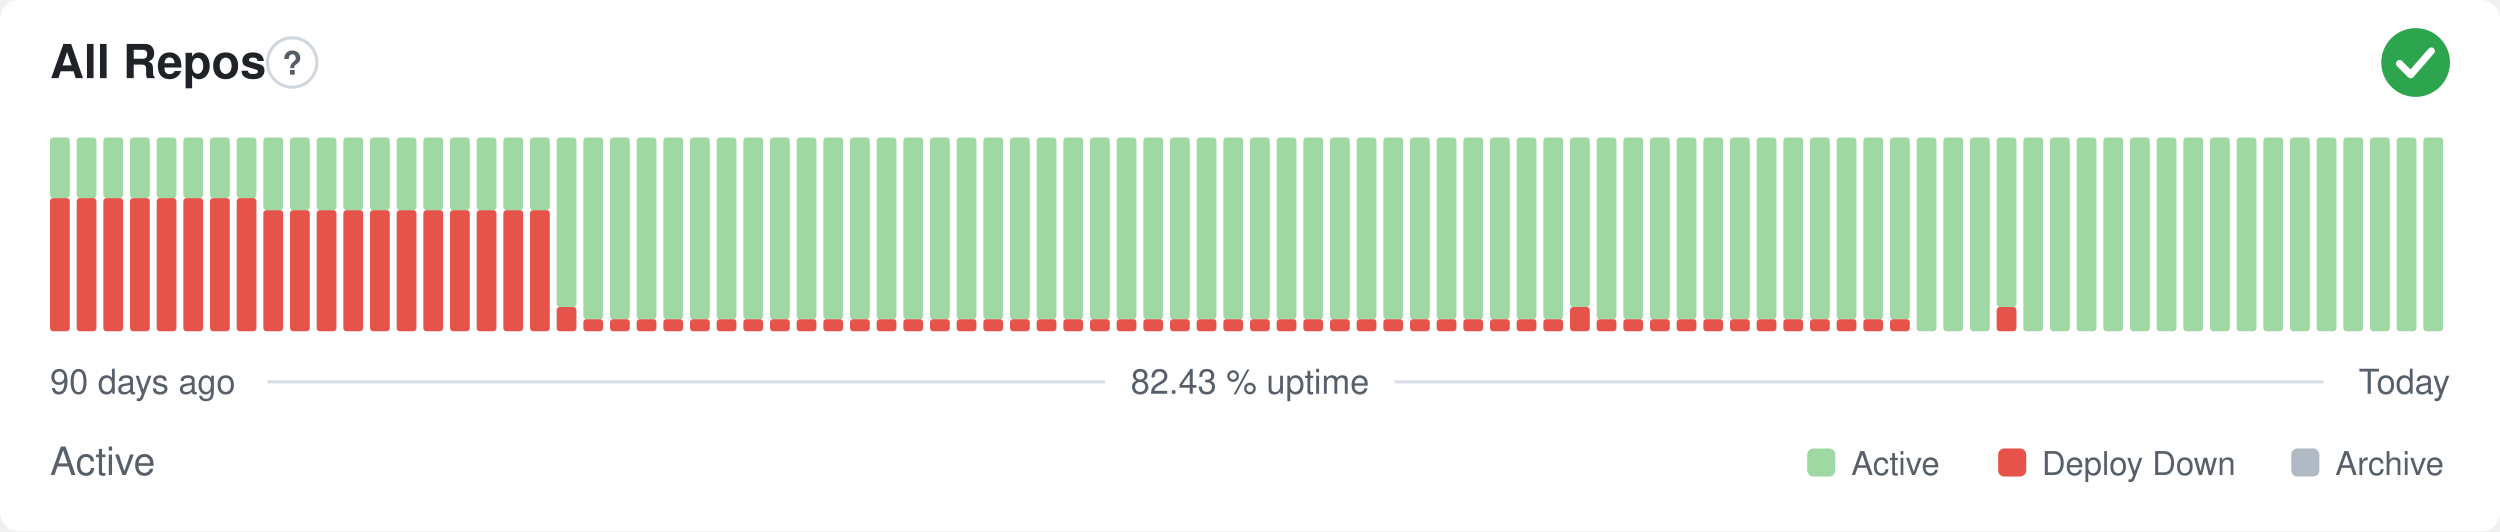
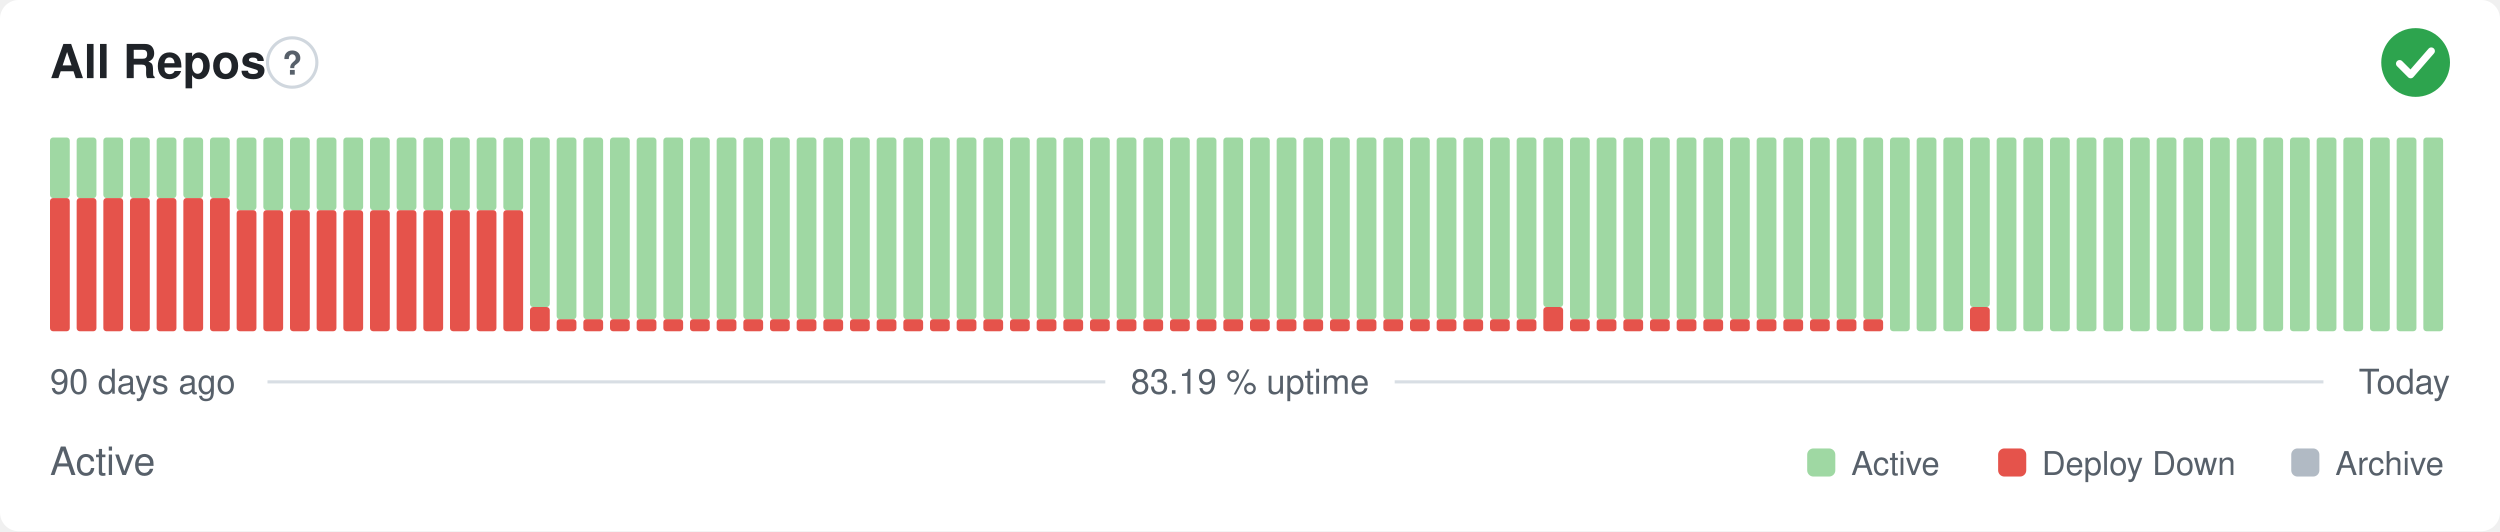
- <svg xmlns="http://www.w3.org/2000/svg" width="800" height="170" viewBox="0 0 800 170" role="img" aria-label="All Repos: Active, 82.43 % uptime over the last 90 days" font-family="-apple-system,BlinkMacSystemFont,'Segoe UI',Helvetica,Arial,sans-serif">
+ <svg xmlns="http://www.w3.org/2000/svg" width="800" height="170" viewBox="0 0 800 170" role="img" aria-label="All Repos: Active, 83.19 % uptime over the last 90 days" font-family="-apple-system,BlinkMacSystemFont,'Segoe UI',Helvetica,Arial,sans-serif">
  <style>
    @media (prefers-color-scheme: dark) {
      .bg { fill: #0d1117 }
      .title { fill: #e6edf3 }
      .muted { fill: #8b949e }
      .hint { stroke: #30363d }
      .rule { stroke: #30363d }
      .nodata { fill: #21262d }
    }
  </style>
  <rect class="bg" width="800" height="170" rx="6" fill="#ffffff" />
  <text class="title" x="16" y="25" font-size="15" font-weight="600" fill="#1f2328">All Repos</text>
  <circle class="hint" cx="93.5" cy="20" r="7.9" fill="none" stroke="#d0d7de" stroke-width="1" />
  <text class="muted" x="93.5" y="23.9" text-anchor="middle" font-size="10.4" font-weight="700" fill="#57606a">?</text>
  <circle cx="773" cy="20" r="11" fill="#2da44e" />
  <path d="M767.87 20.37l3.54 3.54 6.60 -7.58" fill="none" stroke="#fff" stroke-width="2.31" stroke-linecap="round" stroke-linejoin="round" />
  <rect x="16.00" y="63.38" width="6.33" height="42.63" rx="1" fill="#e5534b" />
  <rect x="16.00" y="44.00" width="6.33" height="19.38" rx="1" fill="#9fd8a3" />
  <rect x="24.53" y="63.38" width="6.33" height="42.63" rx="1" fill="#e5534b" />
  <rect x="24.53" y="44.00" width="6.33" height="19.38" rx="1" fill="#9fd8a3" />
  <rect x="33.07" y="63.38" width="6.33" height="42.63" rx="1" fill="#e5534b" />
  <rect x="33.07" y="44.00" width="6.33" height="19.38" rx="1" fill="#9fd8a3" />
  <rect x="41.60" y="63.38" width="6.33" height="42.63" rx="1" fill="#e5534b" />
  <rect x="41.60" y="44.00" width="6.33" height="19.38" rx="1" fill="#9fd8a3" />
  <rect x="50.13" y="63.38" width="6.33" height="42.63" rx="1" fill="#e5534b" />
  <rect x="50.13" y="44.00" width="6.33" height="19.38" rx="1" fill="#9fd8a3" />
  <rect x="58.67" y="63.38" width="6.33" height="42.63" rx="1" fill="#e5534b" />
  <rect x="58.67" y="44.00" width="6.33" height="19.38" rx="1" fill="#9fd8a3" />
  <rect x="67.20" y="63.38" width="6.33" height="42.63" rx="1" fill="#e5534b" />
  <rect x="67.20" y="44.00" width="6.33" height="19.38" rx="1" fill="#9fd8a3" />
-   <rect x="75.73" y="63.38" width="6.33" height="42.63" rx="1" fill="#e5534b" />
-   <rect x="75.73" y="44.00" width="6.33" height="19.38" rx="1" fill="#9fd8a3" />
+   <rect x="75.73" y="67.25" width="6.33" height="38.75" rx="1" fill="#e5534b" />
+   <rect x="75.73" y="44.00" width="6.33" height="23.25" rx="1" fill="#9fd8a3" />
  <rect x="84.27" y="67.25" width="6.33" height="38.75" rx="1" fill="#e5534b" />
  <rect x="84.27" y="44.00" width="6.33" height="23.25" rx="1" fill="#9fd8a3" />
  <rect x="92.80" y="67.25" width="6.33" height="38.75" rx="1" fill="#e5534b" />
  <rect x="92.80" y="44.00" width="6.33" height="23.25" rx="1" fill="#9fd8a3" />
  <rect x="101.33" y="67.25" width="6.33" height="38.75" rx="1" fill="#e5534b" />
  <rect x="101.33" y="44.00" width="6.33" height="23.25" rx="1" fill="#9fd8a3" />
  <rect x="109.87" y="67.25" width="6.33" height="38.75" rx="1" fill="#e5534b" />
  <rect x="109.87" y="44.00" width="6.33" height="23.25" rx="1" fill="#9fd8a3" />
  <rect x="118.40" y="67.25" width="6.33" height="38.75" rx="1" fill="#e5534b" />
  <rect x="118.40" y="44.00" width="6.33" height="23.25" rx="1" fill="#9fd8a3" />
  <rect x="126.93" y="67.25" width="6.33" height="38.75" rx="1" fill="#e5534b" />
  <rect x="126.93" y="44.00" width="6.33" height="23.25" rx="1" fill="#9fd8a3" />
  <rect x="135.47" y="67.25" width="6.33" height="38.75" rx="1" fill="#e5534b" />
  <rect x="135.47" y="44.00" width="6.33" height="23.25" rx="1" fill="#9fd8a3" />
  <rect x="144.00" y="67.25" width="6.33" height="38.75" rx="1" fill="#e5534b" />
  <rect x="144.00" y="44.00" width="6.33" height="23.25" rx="1" fill="#9fd8a3" />
  <rect x="152.53" y="67.25" width="6.33" height="38.75" rx="1" fill="#e5534b" />
  <rect x="152.53" y="44.00" width="6.33" height="23.25" rx="1" fill="#9fd8a3" />
  <rect x="161.07" y="67.25" width="6.33" height="38.75" rx="1" fill="#e5534b" />
  <rect x="161.07" y="44.00" width="6.33" height="23.25" rx="1" fill="#9fd8a3" />
-   <rect x="169.60" y="67.25" width="6.33" height="38.75" rx="1" fill="#e5534b" />
-   <rect x="169.60" y="44.00" width="6.33" height="23.25" rx="1" fill="#9fd8a3" />
-   <rect x="178.13" y="98.25" width="6.33" height="7.75" rx="1" fill="#e5534b" />
-   <rect x="178.13" y="44.00" width="6.33" height="54.25" rx="1" fill="#9fd8a3" />
+   <rect x="169.60" y="98.25" width="6.33" height="7.75" rx="1" fill="#e5534b" />
+   <rect x="169.60" y="44.00" width="6.33" height="54.25" rx="1" fill="#9fd8a3" />
+   <rect x="178.13" y="102.13" width="6.33" height="3.88" rx="1" fill="#e5534b" />
+   <rect x="178.13" y="44.00" width="6.33" height="58.13" rx="1" fill="#9fd8a3" />
  <rect x="186.67" y="102.13" width="6.33" height="3.88" rx="1" fill="#e5534b" />
  <rect x="186.67" y="44.00" width="6.33" height="58.13" rx="1" fill="#9fd8a3" />
  <rect x="195.20" y="102.13" width="6.33" height="3.88" rx="1" fill="#e5534b" />
  <rect x="195.20" y="44.00" width="6.33" height="58.13" rx="1" fill="#9fd8a3" />
  <rect x="203.73" y="102.13" width="6.33" height="3.88" rx="1" fill="#e5534b" />
  <rect x="203.73" y="44.00" width="6.33" height="58.13" rx="1" fill="#9fd8a3" />
  <rect x="212.27" y="102.13" width="6.33" height="3.88" rx="1" fill="#e5534b" />
  <rect x="212.27" y="44.00" width="6.33" height="58.13" rx="1" fill="#9fd8a3" />
  <rect x="220.80" y="102.13" width="6.33" height="3.88" rx="1" fill="#e5534b" />
  <rect x="220.80" y="44.00" width="6.33" height="58.13" rx="1" fill="#9fd8a3" />
  <rect x="229.33" y="102.13" width="6.33" height="3.88" rx="1" fill="#e5534b" />
  <rect x="229.33" y="44.00" width="6.33" height="58.13" rx="1" fill="#9fd8a3" />
  <rect x="237.87" y="102.13" width="6.33" height="3.88" rx="1" fill="#e5534b" />
  <rect x="237.87" y="44.00" width="6.33" height="58.13" rx="1" fill="#9fd8a3" />
  <rect x="246.40" y="102.13" width="6.33" height="3.88" rx="1" fill="#e5534b" />
  <rect x="246.40" y="44.00" width="6.33" height="58.13" rx="1" fill="#9fd8a3" />
  <rect x="254.93" y="102.13" width="6.33" height="3.88" rx="1" fill="#e5534b" />
  <rect x="254.93" y="44.00" width="6.33" height="58.13" rx="1" fill="#9fd8a3" />
  <rect x="263.47" y="102.13" width="6.33" height="3.88" rx="1" fill="#e5534b" />
  <rect x="263.47" y="44.00" width="6.33" height="58.13" rx="1" fill="#9fd8a3" />
  <rect x="272.00" y="102.13" width="6.33" height="3.88" rx="1" fill="#e5534b" />
  <rect x="272.00" y="44.00" width="6.33" height="58.13" rx="1" fill="#9fd8a3" />
  <rect x="280.53" y="102.13" width="6.33" height="3.88" rx="1" fill="#e5534b" />
  <rect x="280.53" y="44.00" width="6.33" height="58.13" rx="1" fill="#9fd8a3" />
  <rect x="289.07" y="102.13" width="6.33" height="3.88" rx="1" fill="#e5534b" />
  <rect x="289.07" y="44.00" width="6.33" height="58.13" rx="1" fill="#9fd8a3" />
  <rect x="297.60" y="102.13" width="6.33" height="3.88" rx="1" fill="#e5534b" />
  <rect x="297.60" y="44.00" width="6.33" height="58.13" rx="1" fill="#9fd8a3" />
  <rect x="306.13" y="102.13" width="6.33" height="3.88" rx="1" fill="#e5534b" />
  <rect x="306.13" y="44.00" width="6.33" height="58.13" rx="1" fill="#9fd8a3" />
  <rect x="314.67" y="102.13" width="6.33" height="3.88" rx="1" fill="#e5534b" />
  <rect x="314.67" y="44.00" width="6.33" height="58.13" rx="1" fill="#9fd8a3" />
  <rect x="323.20" y="102.13" width="6.33" height="3.88" rx="1" fill="#e5534b" />
  <rect x="323.20" y="44.00" width="6.33" height="58.13" rx="1" fill="#9fd8a3" />
  <rect x="331.73" y="102.13" width="6.33" height="3.88" rx="1" fill="#e5534b" />
  <rect x="331.73" y="44.00" width="6.33" height="58.13" rx="1" fill="#9fd8a3" />
  <rect x="340.27" y="102.13" width="6.33" height="3.88" rx="1" fill="#e5534b" />
  <rect x="340.27" y="44.00" width="6.33" height="58.13" rx="1" fill="#9fd8a3" />
  <rect x="348.80" y="102.13" width="6.33" height="3.88" rx="1" fill="#e5534b" />
  <rect x="348.80" y="44.00" width="6.33" height="58.13" rx="1" fill="#9fd8a3" />
  <rect x="357.33" y="102.13" width="6.33" height="3.88" rx="1" fill="#e5534b" />
  <rect x="357.33" y="44.00" width="6.33" height="58.13" rx="1" fill="#9fd8a3" />
  <rect x="365.87" y="102.13" width="6.33" height="3.88" rx="1" fill="#e5534b" />
  <rect x="365.87" y="44.00" width="6.33" height="58.13" rx="1" fill="#9fd8a3" />
  <rect x="374.40" y="102.13" width="6.33" height="3.88" rx="1" fill="#e5534b" />
  <rect x="374.40" y="44.00" width="6.33" height="58.13" rx="1" fill="#9fd8a3" />
  <rect x="382.93" y="102.13" width="6.33" height="3.88" rx="1" fill="#e5534b" />
  <rect x="382.93" y="44.00" width="6.33" height="58.13" rx="1" fill="#9fd8a3" />
  <rect x="391.47" y="102.13" width="6.33" height="3.88" rx="1" fill="#e5534b" />
  <rect x="391.47" y="44.00" width="6.33" height="58.13" rx="1" fill="#9fd8a3" />
  <rect x="400.00" y="102.13" width="6.33" height="3.88" rx="1" fill="#e5534b" />
  <rect x="400.00" y="44.00" width="6.33" height="58.13" rx="1" fill="#9fd8a3" />
  <rect x="408.53" y="102.13" width="6.33" height="3.88" rx="1" fill="#e5534b" />
  <rect x="408.53" y="44.00" width="6.33" height="58.13" rx="1" fill="#9fd8a3" />
  <rect x="417.07" y="102.13" width="6.33" height="3.88" rx="1" fill="#e5534b" />
  <rect x="417.07" y="44.00" width="6.33" height="58.13" rx="1" fill="#9fd8a3" />
  <rect x="425.60" y="102.13" width="6.33" height="3.88" rx="1" fill="#e5534b" />
  <rect x="425.60" y="44.00" width="6.33" height="58.13" rx="1" fill="#9fd8a3" />
  <rect x="434.13" y="102.13" width="6.33" height="3.88" rx="1" fill="#e5534b" />
  <rect x="434.13" y="44.00" width="6.33" height="58.13" rx="1" fill="#9fd8a3" />
  <rect x="442.67" y="102.13" width="6.33" height="3.88" rx="1" fill="#e5534b" />
  <rect x="442.67" y="44.00" width="6.33" height="58.13" rx="1" fill="#9fd8a3" />
  <rect x="451.20" y="102.13" width="6.33" height="3.88" rx="1" fill="#e5534b" />
  <rect x="451.20" y="44.00" width="6.33" height="58.13" rx="1" fill="#9fd8a3" />
  <rect x="459.73" y="102.13" width="6.33" height="3.88" rx="1" fill="#e5534b" />
  <rect x="459.73" y="44.00" width="6.33" height="58.13" rx="1" fill="#9fd8a3" />
  <rect x="468.27" y="102.13" width="6.33" height="3.88" rx="1" fill="#e5534b" />
  <rect x="468.27" y="44.00" width="6.33" height="58.13" rx="1" fill="#9fd8a3" />
  <rect x="476.80" y="102.13" width="6.33" height="3.88" rx="1" fill="#e5534b" />
  <rect x="476.80" y="44.00" width="6.33" height="58.13" rx="1" fill="#9fd8a3" />
  <rect x="485.33" y="102.13" width="6.33" height="3.88" rx="1" fill="#e5534b" />
  <rect x="485.33" y="44.00" width="6.33" height="58.13" rx="1" fill="#9fd8a3" />
-   <rect x="493.87" y="102.13" width="6.33" height="3.88" rx="1" fill="#e5534b" />
-   <rect x="493.87" y="44.00" width="6.33" height="58.13" rx="1" fill="#9fd8a3" />
-   <rect x="502.40" y="98.25" width="6.33" height="7.75" rx="1" fill="#e5534b" />
-   <rect x="502.40" y="44.00" width="6.33" height="54.25" rx="1" fill="#9fd8a3" />
+   <rect x="493.87" y="98.25" width="6.33" height="7.75" rx="1" fill="#e5534b" />
+   <rect x="493.87" y="44.00" width="6.33" height="54.25" rx="1" fill="#9fd8a3" />
+   <rect x="502.40" y="102.13" width="6.33" height="3.88" rx="1" fill="#e5534b" />
+   <rect x="502.40" y="44.00" width="6.33" height="58.13" rx="1" fill="#9fd8a3" />
  <rect x="510.93" y="102.13" width="6.33" height="3.88" rx="1" fill="#e5534b" />
  <rect x="510.93" y="44.00" width="6.33" height="58.13" rx="1" fill="#9fd8a3" />
  <rect x="519.47" y="102.13" width="6.33" height="3.88" rx="1" fill="#e5534b" />
  <rect x="519.47" y="44.00" width="6.33" height="58.13" rx="1" fill="#9fd8a3" />
  <rect x="528.00" y="102.13" width="6.33" height="3.88" rx="1" fill="#e5534b" />
  <rect x="528.00" y="44.00" width="6.33" height="58.13" rx="1" fill="#9fd8a3" />
  <rect x="536.53" y="102.13" width="6.33" height="3.88" rx="1" fill="#e5534b" />
  <rect x="536.53" y="44.00" width="6.33" height="58.13" rx="1" fill="#9fd8a3" />
  <rect x="545.07" y="102.13" width="6.33" height="3.88" rx="1" fill="#e5534b" />
  <rect x="545.07" y="44.00" width="6.33" height="58.13" rx="1" fill="#9fd8a3" />
  <rect x="553.60" y="102.13" width="6.33" height="3.88" rx="1" fill="#e5534b" />
  <rect x="553.60" y="44.00" width="6.33" height="58.13" rx="1" fill="#9fd8a3" />
  <rect x="562.13" y="102.13" width="6.33" height="3.88" rx="1" fill="#e5534b" />
  <rect x="562.13" y="44.00" width="6.33" height="58.13" rx="1" fill="#9fd8a3" />
  <rect x="570.67" y="102.13" width="6.33" height="3.88" rx="1" fill="#e5534b" />
  <rect x="570.67" y="44.00" width="6.33" height="58.13" rx="1" fill="#9fd8a3" />
  <rect x="579.20" y="102.13" width="6.33" height="3.88" rx="1" fill="#e5534b" />
  <rect x="579.20" y="44.00" width="6.33" height="58.13" rx="1" fill="#9fd8a3" />
  <rect x="587.73" y="102.13" width="6.33" height="3.88" rx="1" fill="#e5534b" />
  <rect x="587.73" y="44.00" width="6.33" height="58.13" rx="1" fill="#9fd8a3" />
  <rect x="596.27" y="102.13" width="6.33" height="3.88" rx="1" fill="#e5534b" />
  <rect x="596.27" y="44.00" width="6.33" height="58.13" rx="1" fill="#9fd8a3" />
-   <rect x="604.80" y="102.13" width="6.33" height="3.88" rx="1" fill="#e5534b" />
-   <rect x="604.80" y="44.00" width="6.33" height="58.13" rx="1" fill="#9fd8a3" />
+   <rect x="604.80" y="44.00" width="6.33" height="62.00" rx="1" fill="#9fd8a3" />
  <rect x="613.33" y="44.00" width="6.33" height="62.00" rx="1" fill="#9fd8a3" />
  <rect x="621.87" y="44.00" width="6.33" height="62.00" rx="1" fill="#9fd8a3" />
-   <rect x="630.40" y="44.00" width="6.33" height="62.00" rx="1" fill="#9fd8a3" />
-   <rect x="638.93" y="98.25" width="6.33" height="7.75" rx="1" fill="#e5534b" />
-   <rect x="638.93" y="44.00" width="6.33" height="54.25" rx="1" fill="#9fd8a3" />
+   <rect x="630.40" y="98.25" width="6.33" height="7.75" rx="1" fill="#e5534b" />
+   <rect x="630.40" y="44.00" width="6.33" height="54.25" rx="1" fill="#9fd8a3" />
+   <rect x="638.93" y="44.00" width="6.33" height="62.00" rx="1" fill="#9fd8a3" />
  <rect x="647.47" y="44.00" width="6.33" height="62.00" rx="1" fill="#9fd8a3" />
  <rect x="656.00" y="44.00" width="6.33" height="62.00" rx="1" fill="#9fd8a3" />
  <rect x="664.53" y="44.00" width="6.33" height="62.00" rx="1" fill="#9fd8a3" />
  <rect x="673.07" y="44.00" width="6.33" height="62.00" rx="1" fill="#9fd8a3" />
  <rect x="681.60" y="44.00" width="6.33" height="62.00" rx="1" fill="#9fd8a3" />
  <rect x="690.13" y="44.00" width="6.33" height="62.00" rx="1" fill="#9fd8a3" />
  <rect x="698.67" y="44.00" width="6.33" height="62.00" rx="1" fill="#9fd8a3" />
  <rect x="707.20" y="44.00" width="6.33" height="62.00" rx="1" fill="#9fd8a3" />
  <rect x="715.73" y="44.00" width="6.33" height="62.00" rx="1" fill="#9fd8a3" />
  <rect x="724.27" y="44.00" width="6.33" height="62.00" rx="1" fill="#9fd8a3" />
  <rect x="732.80" y="44.00" width="6.33" height="62.00" rx="1" fill="#9fd8a3" />
  <rect x="741.33" y="44.00" width="6.33" height="62.00" rx="1" fill="#9fd8a3" />
  <rect x="749.87" y="44.00" width="6.33" height="62.00" rx="1" fill="#9fd8a3" />
  <rect x="758.40" y="44.00" width="6.33" height="62.00" rx="1" fill="#9fd8a3" />
  <rect x="766.93" y="44.00" width="6.33" height="62.00" rx="1" fill="#9fd8a3" />
  <rect x="775.47" y="44.00" width="6.33" height="62.00" rx="1" fill="#9fd8a3" />
  <text class="muted" x="16" y="126" font-size="11" fill="#57606a">90 days ago</text>
-   <text class="muted" x="400" y="126" text-anchor="middle" font-size="11" fill="#57606a">82.43 % uptime</text>
+   <text class="muted" x="400" y="126" text-anchor="middle" font-size="11" fill="#57606a">83.19 % uptime</text>
  <text class="muted" x="784" y="126" text-anchor="end" font-size="11" fill="#57606a">Today</text>
  <line class="rule" x1="85.6" y1="122.2" x2="353.7" y2="122.2" stroke="#d8dee4" stroke-width="1" />
  <line class="rule" x1="446.3" y1="122.2" x2="743.5" y2="122.2" stroke="#d8dee4" stroke-width="1" />
  <text class="muted" x="16" y="152" font-size="12.5" fill="#57606a">Active</text>
  <rect x="578.3" y="143.5" width="9.0" height="9.0" rx="2" fill="#9fd8a3" />
  <text class="muted" x="592.4" y="152" font-size="10.5" fill="#57606a">Active</text>
  <rect x="639.4" y="143.5" width="9.0" height="9.0" rx="2" fill="#e5534b" />
  <text class="muted" x="653.4" y="152" font-size="10.5" fill="#57606a">Deploy Down</text>
  <rect x="733.2" y="143.5" width="9.0" height="9.0" rx="2" fill="#b1bac4" />
  <text class="muted" x="747.3" y="152" font-size="10.5" fill="#57606a">Archive</text>
</svg>
